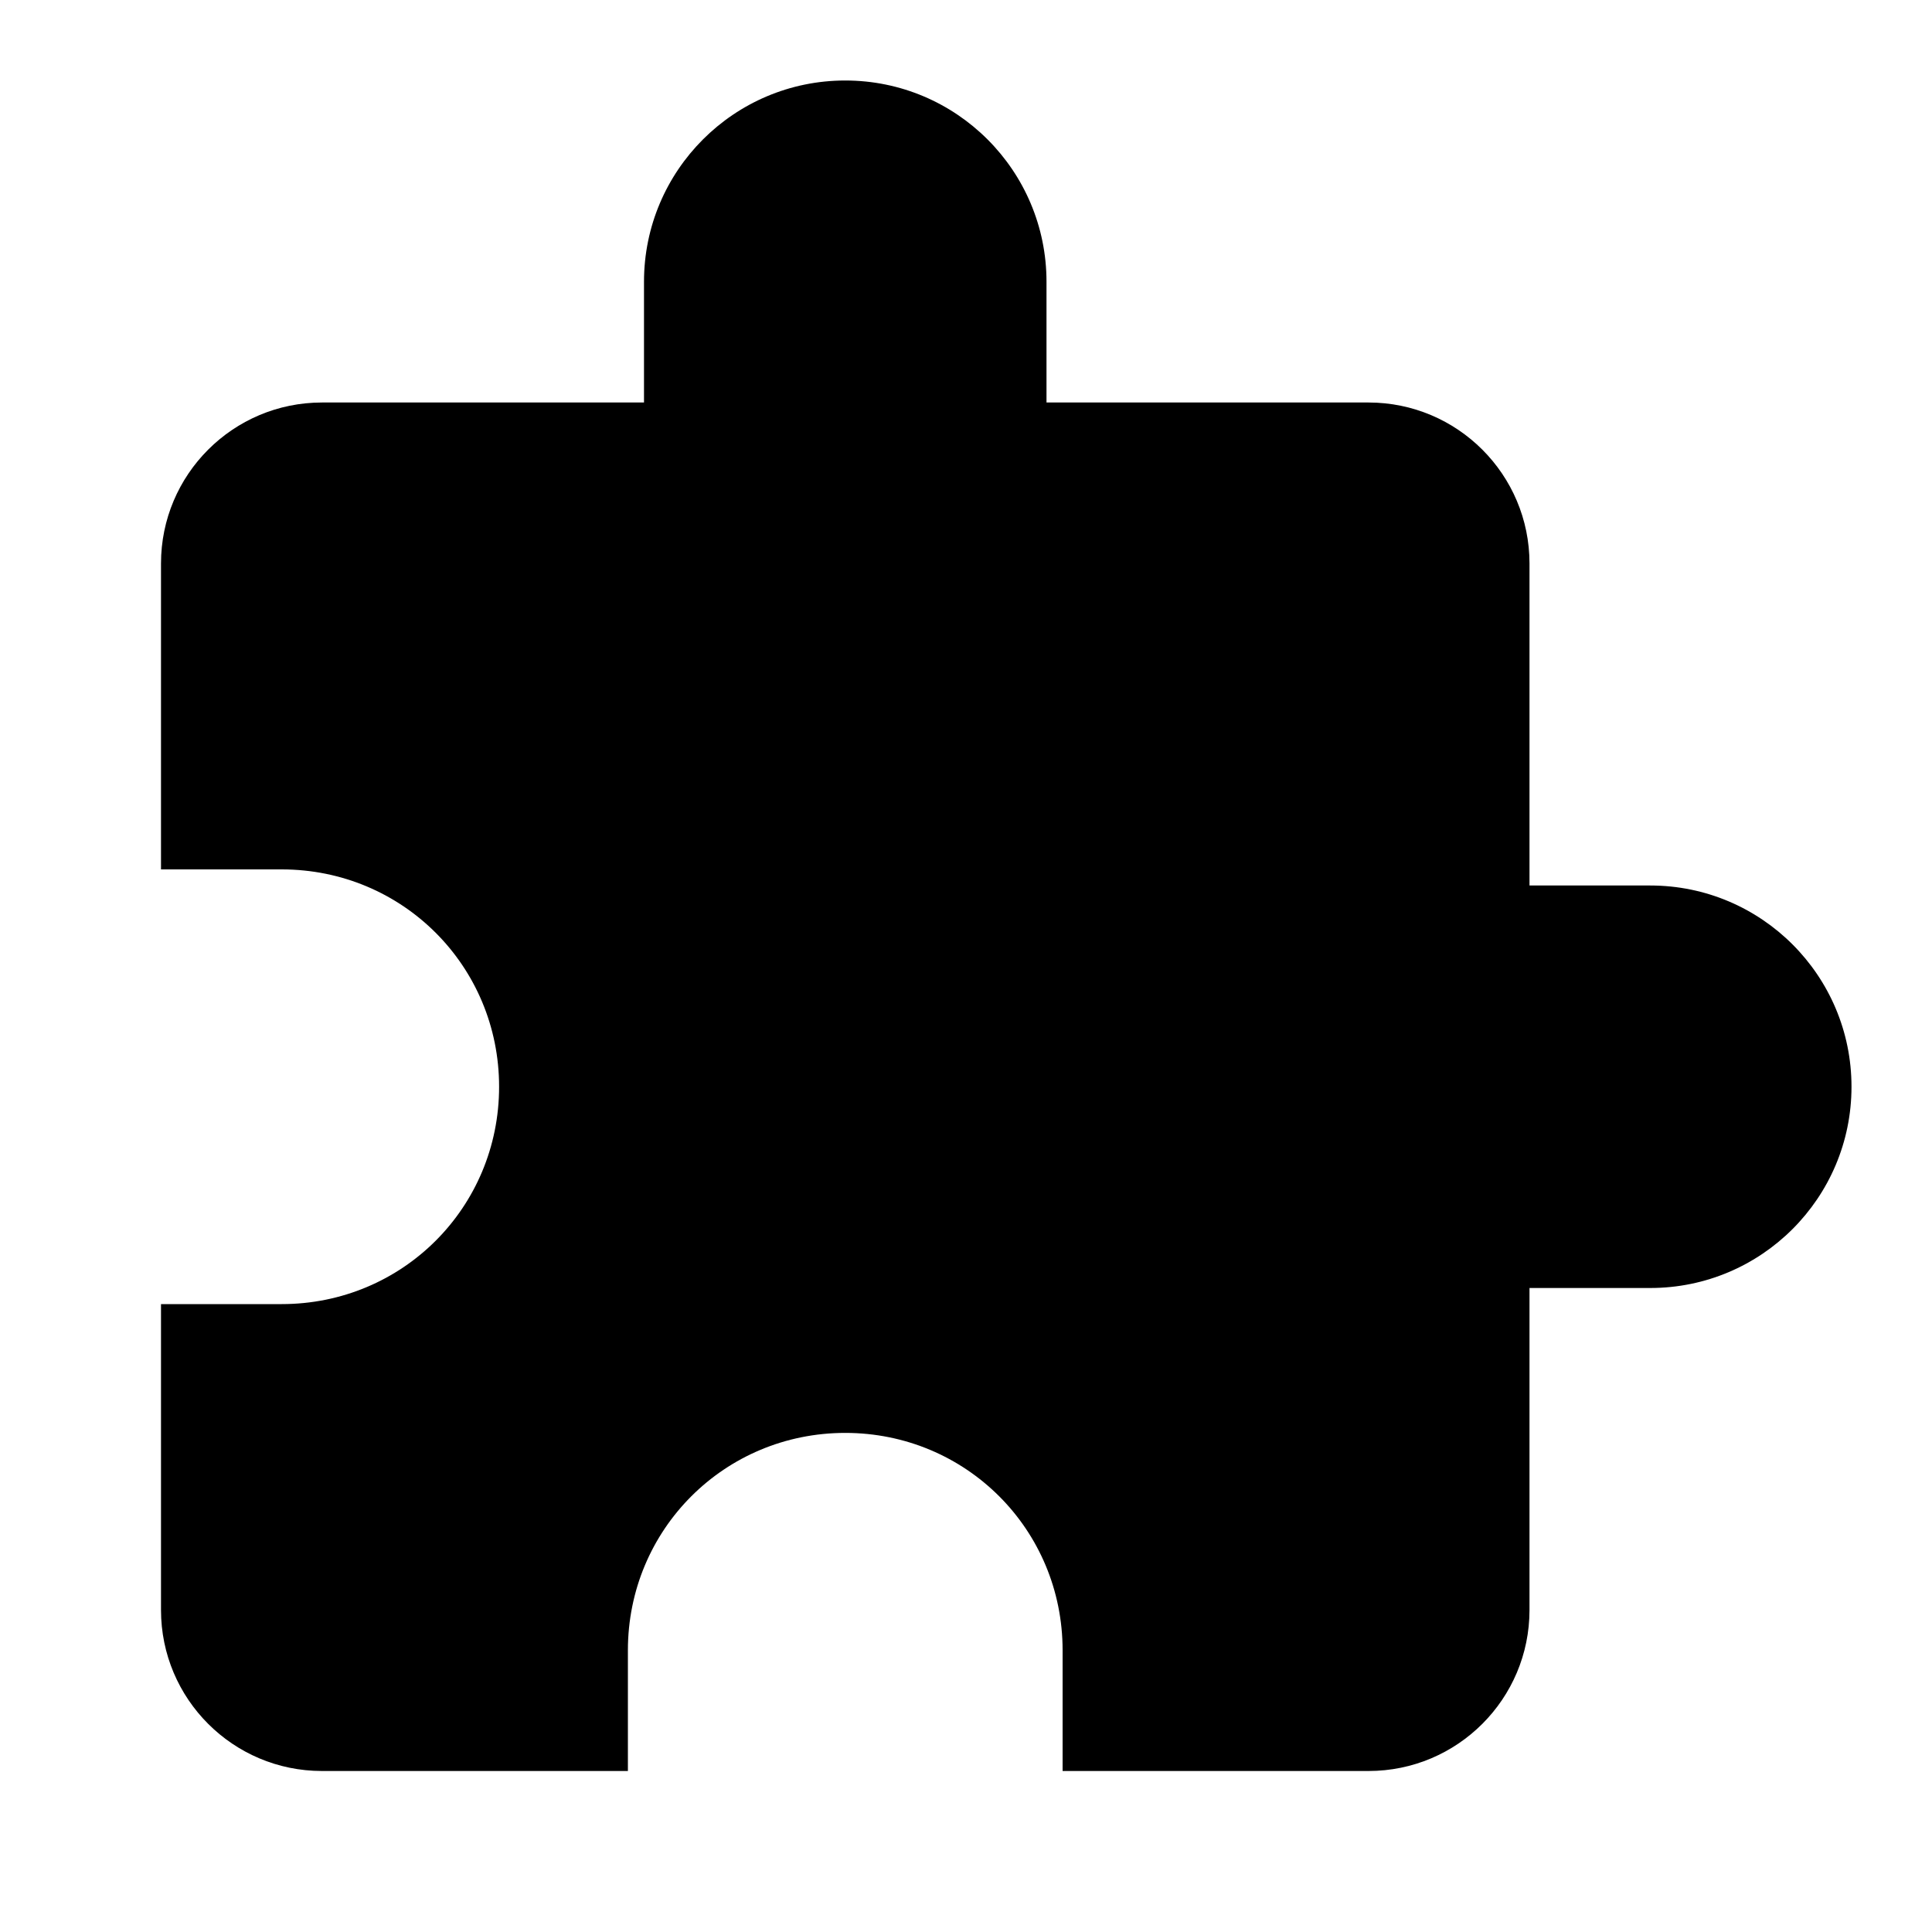
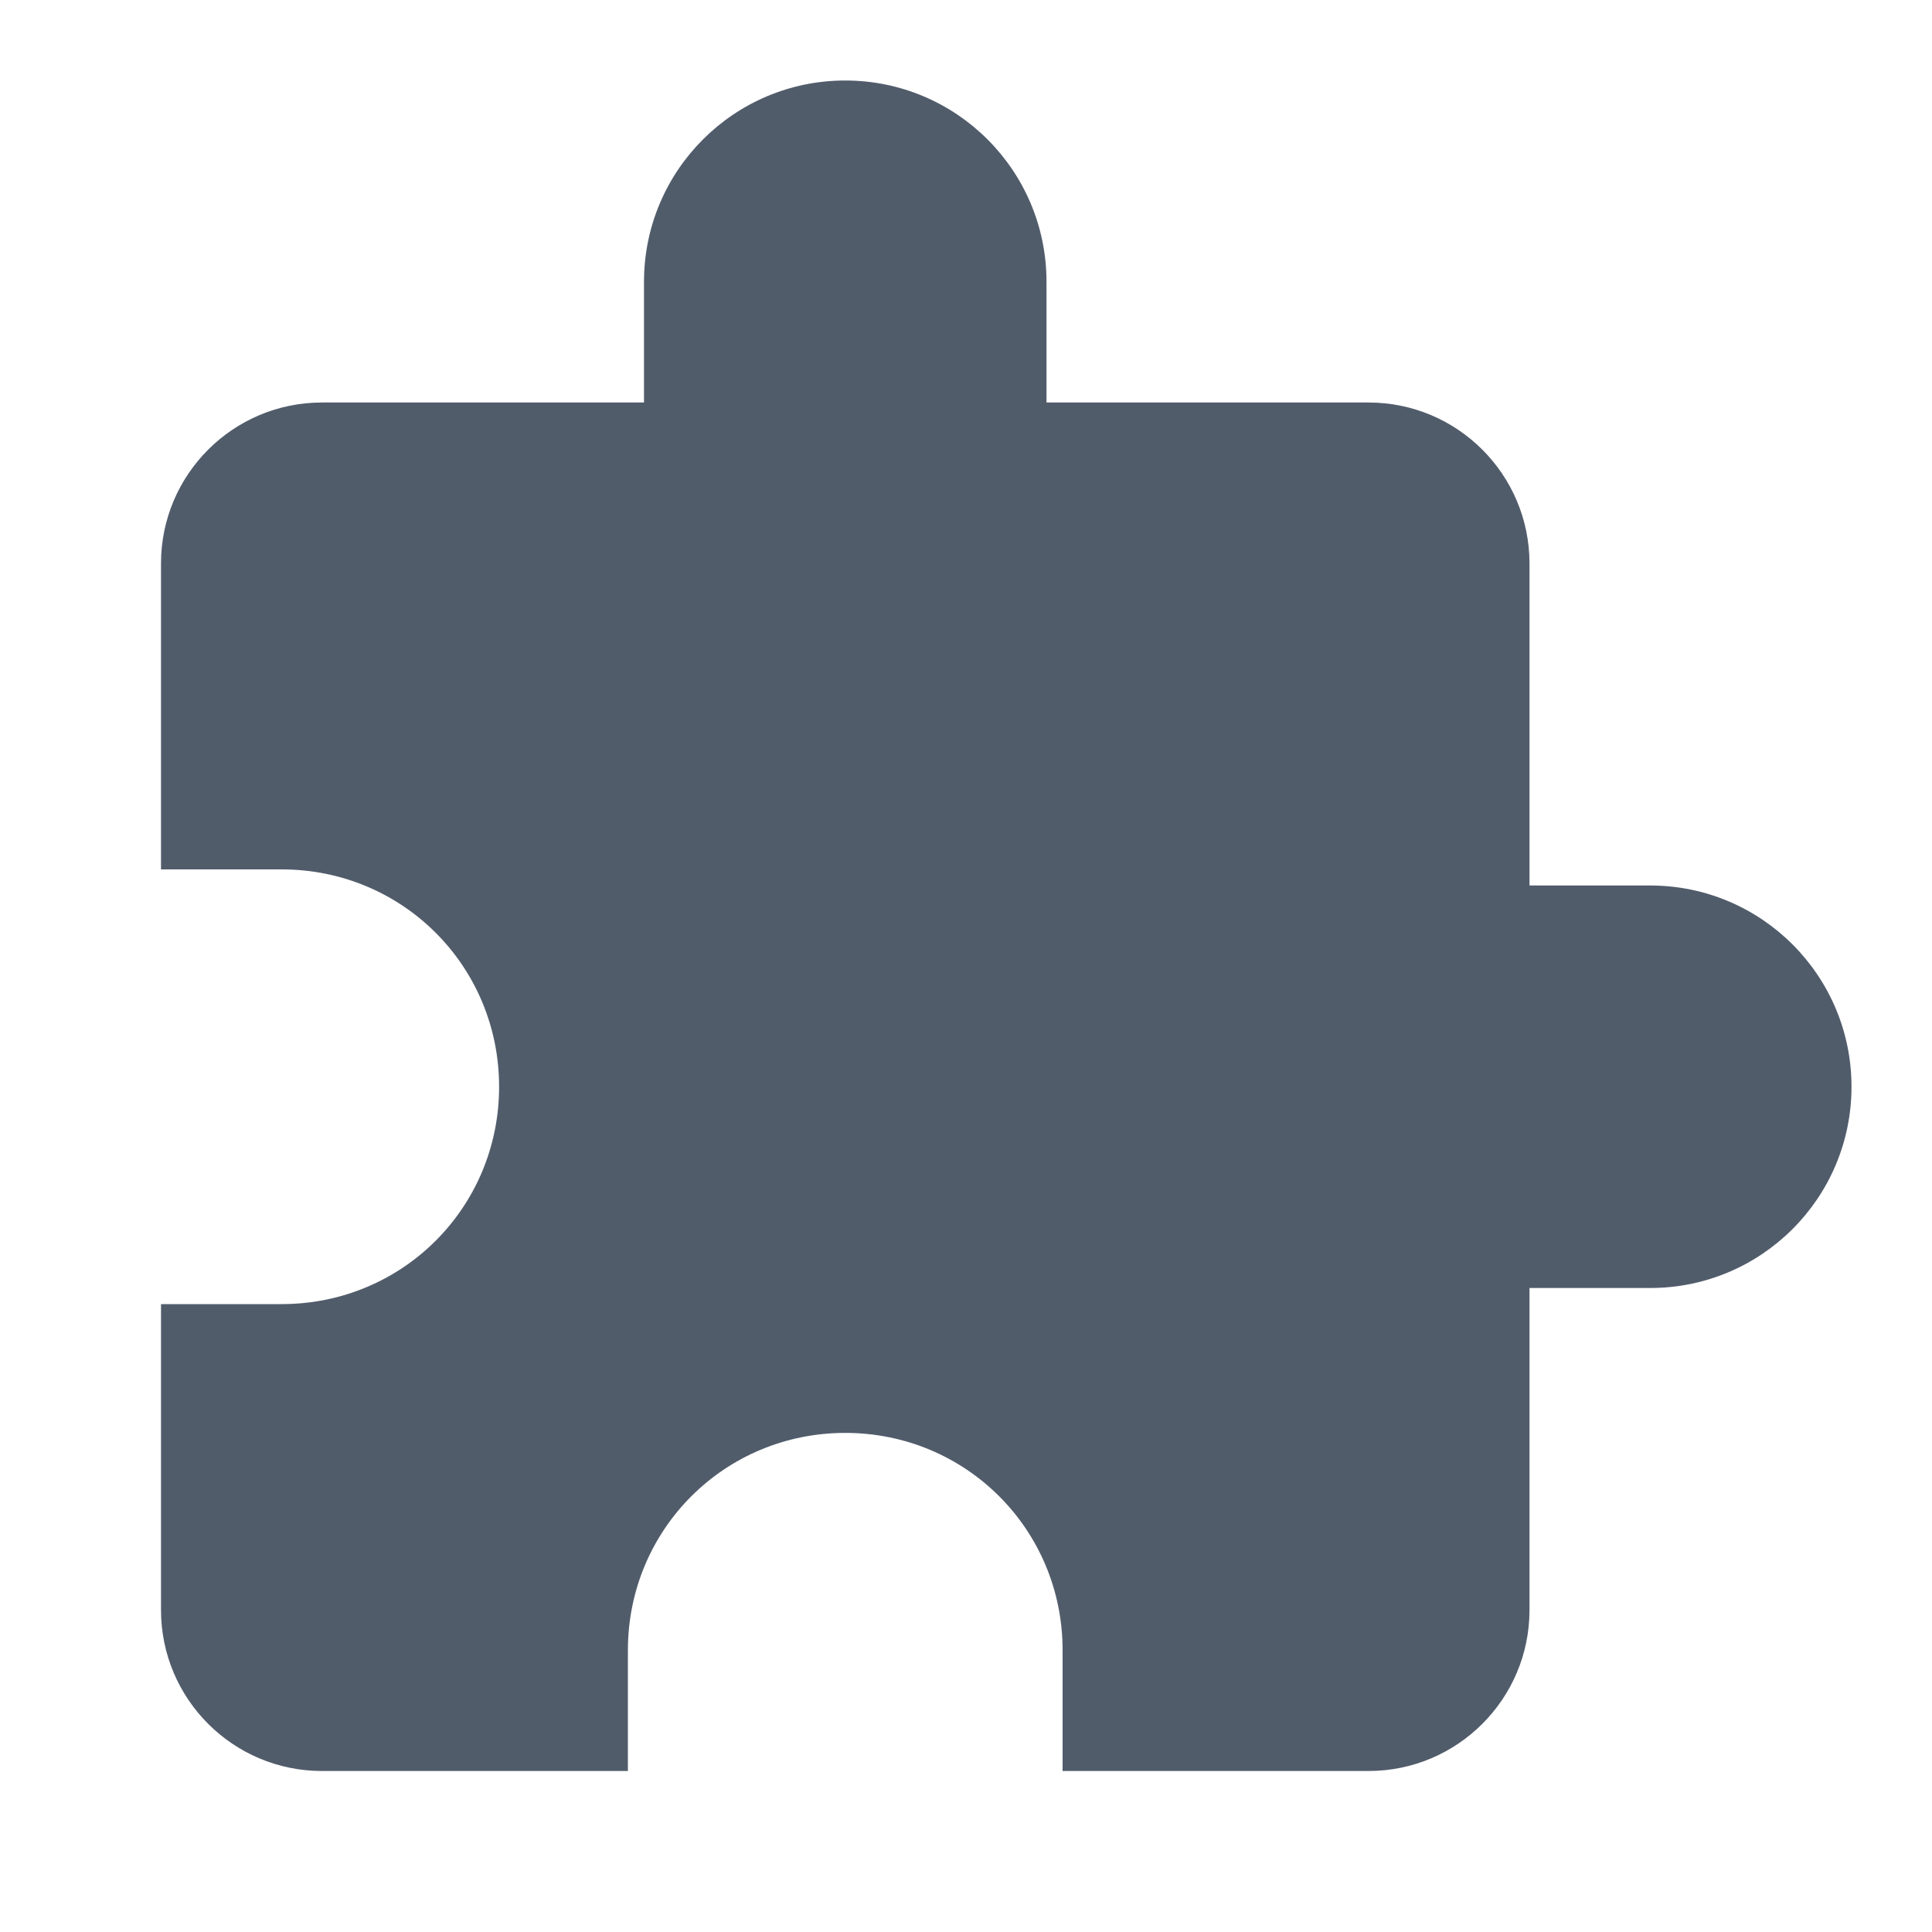
<svg xmlns="http://www.w3.org/2000/svg" width="1em" height="1em" viewBox="0 0 24 24">
+   <style>:root{color:#515c6b}@media(prefers-color-scheme:dark){:root{color:#d4dce6}}</style>
  <path fill="currentColor" d="M20.5 11H19V7a2 2 0 0 0-2-2h-4V3.5A2.5 2.5 0 0 0 10.5 1A2.5 2.5 0 0 0 8 3.5V5H4a2 2 0 0 0-2 2v3.8h1.5c1.5 0 2.7 1.2 2.7 2.7S5 16.2 3.5 16.2H2V20a2 2 0 0 0 2 2h3.8v-1.5c0-1.5 1.2-2.7 2.7-2.7s2.7 1.2 2.7 2.7V22H17a2 2 0 0 0 2-2v-4h1.5a2.5 2.5 0 0 0 2.5-2.5a2.5 2.5 0 0 0-2.5-2.5" />
</svg>
